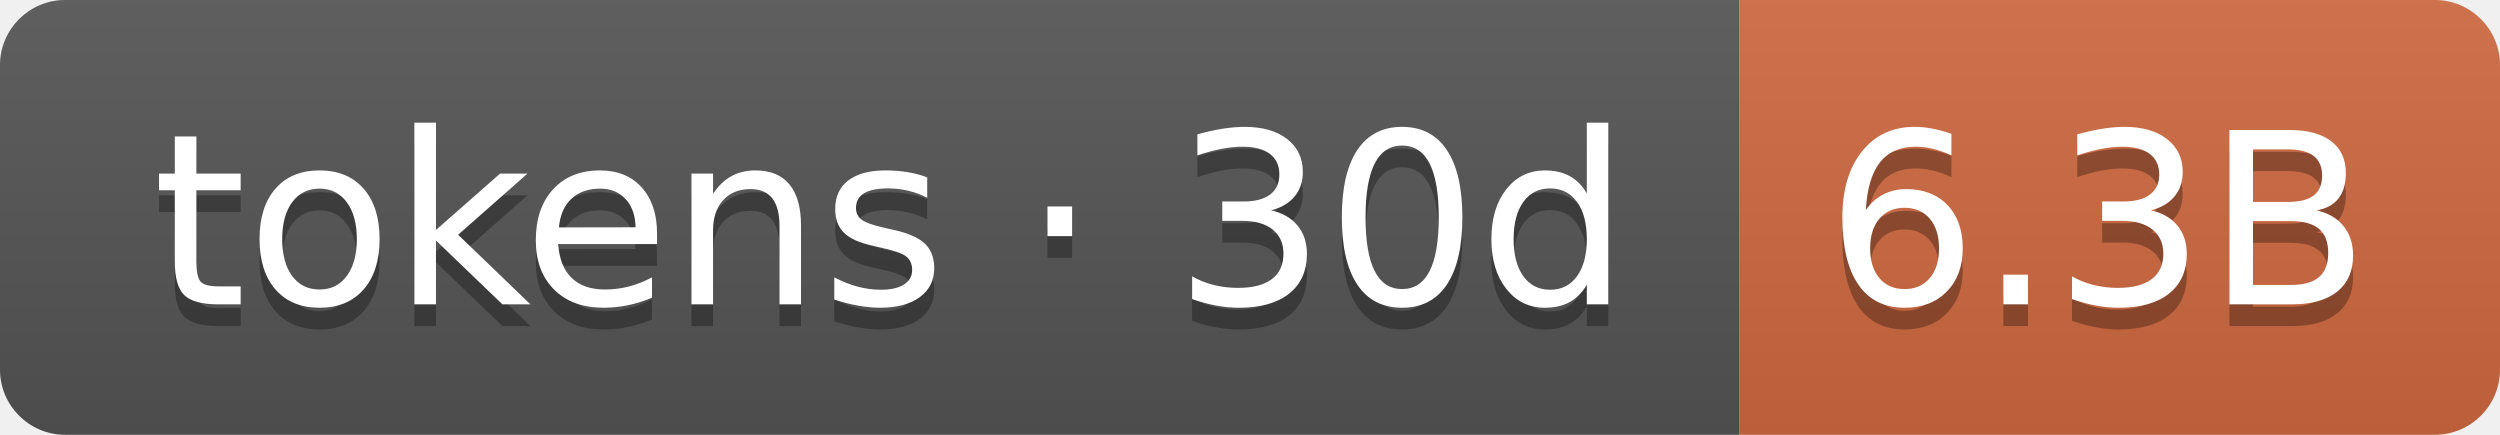
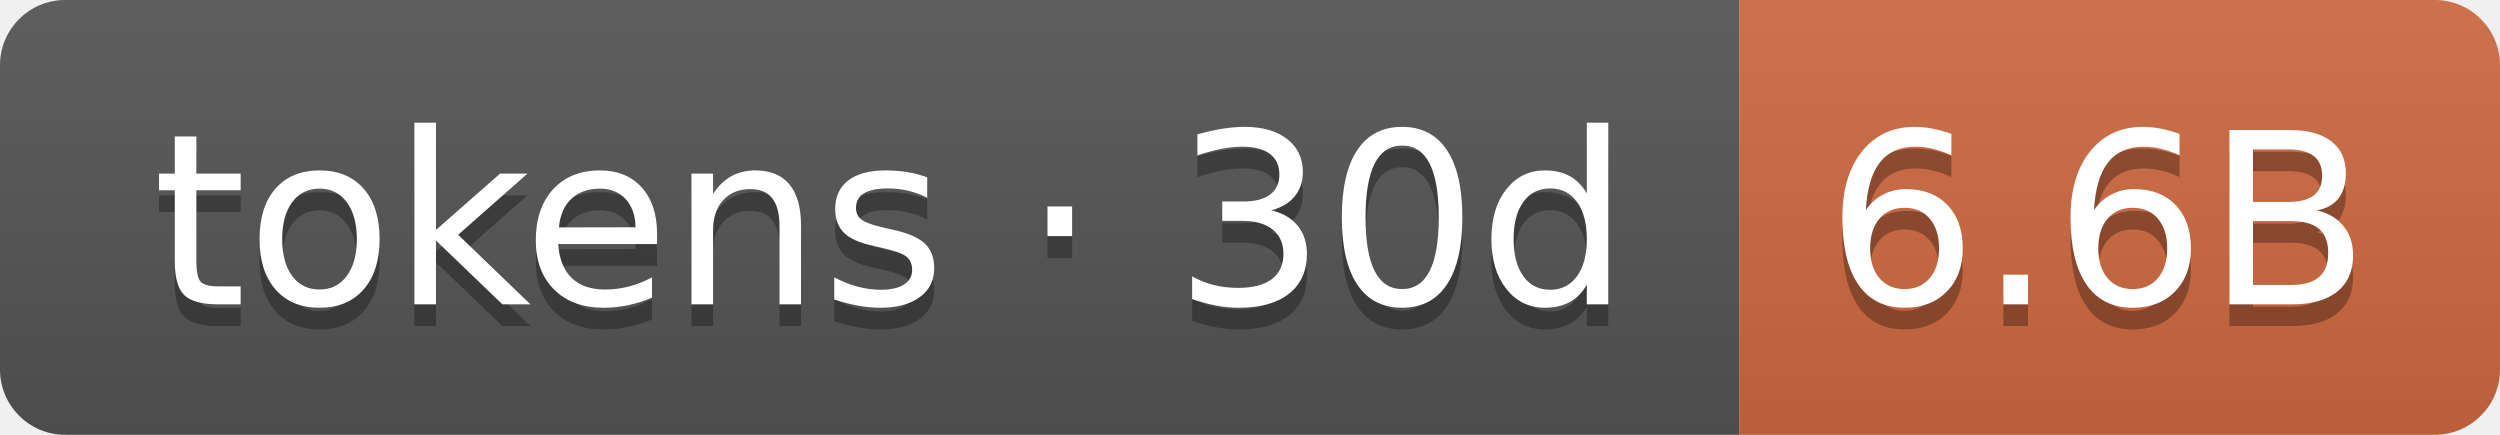
- <svg xmlns="http://www.w3.org/2000/svg" width="115" height="20" role="img" aria-label="tokens · 30d: 6.3B">
+ <svg xmlns="http://www.w3.org/2000/svg" width="115" height="20" role="img" aria-label="tokens · 30d: 6.6B">
  <linearGradient id="s" x2="0" y2="100%">
    <stop offset="0" stop-color="#bbb" stop-opacity=".1" />
    <stop offset="1" stop-opacity=".1" />
  </linearGradient>
  <clipPath id="r">
    <rect width="115" height="20" rx="3" fill="#fff" />
  </clipPath>
  <g clip-path="url(#r)">
    <rect width="80" height="20" fill="#555" />
    <rect x="80" width="35" height="20" fill="#d06a41" />
    <rect width="115" height="20" fill="url(#s)" />
  </g>
  <g fill="#fff" text-anchor="middle" font-family="Verdana,Geneva,DejaVu Sans,sans-serif" text-rendering="geometricPrecision" font-size="110">
    <text aria-hidden="true" x="410" y="150" fill="#010101" fill-opacity=".3" transform="scale(.1)" textLength="700">tokens · 30d</text>
    <text x="410" y="140" transform="scale(.1)" fill="#fff" textLength="700">tokens · 30d</text>
-     <text aria-hidden="true" x="965" y="150" fill="#010101" fill-opacity=".3" transform="scale(.1)" textLength="250">6.3B</text>
-     <text x="965" y="140" transform="scale(.1)" fill="#fff" textLength="250">6.3B</text>
+     <text aria-hidden="true" x="965" y="150" fill="#010101" fill-opacity=".3" transform="scale(.1)" textLength="250">6.6B</text>
+     <text x="965" y="140" transform="scale(.1)" fill="#fff" textLength="250">6.6B</text>
  </g>
</svg>
